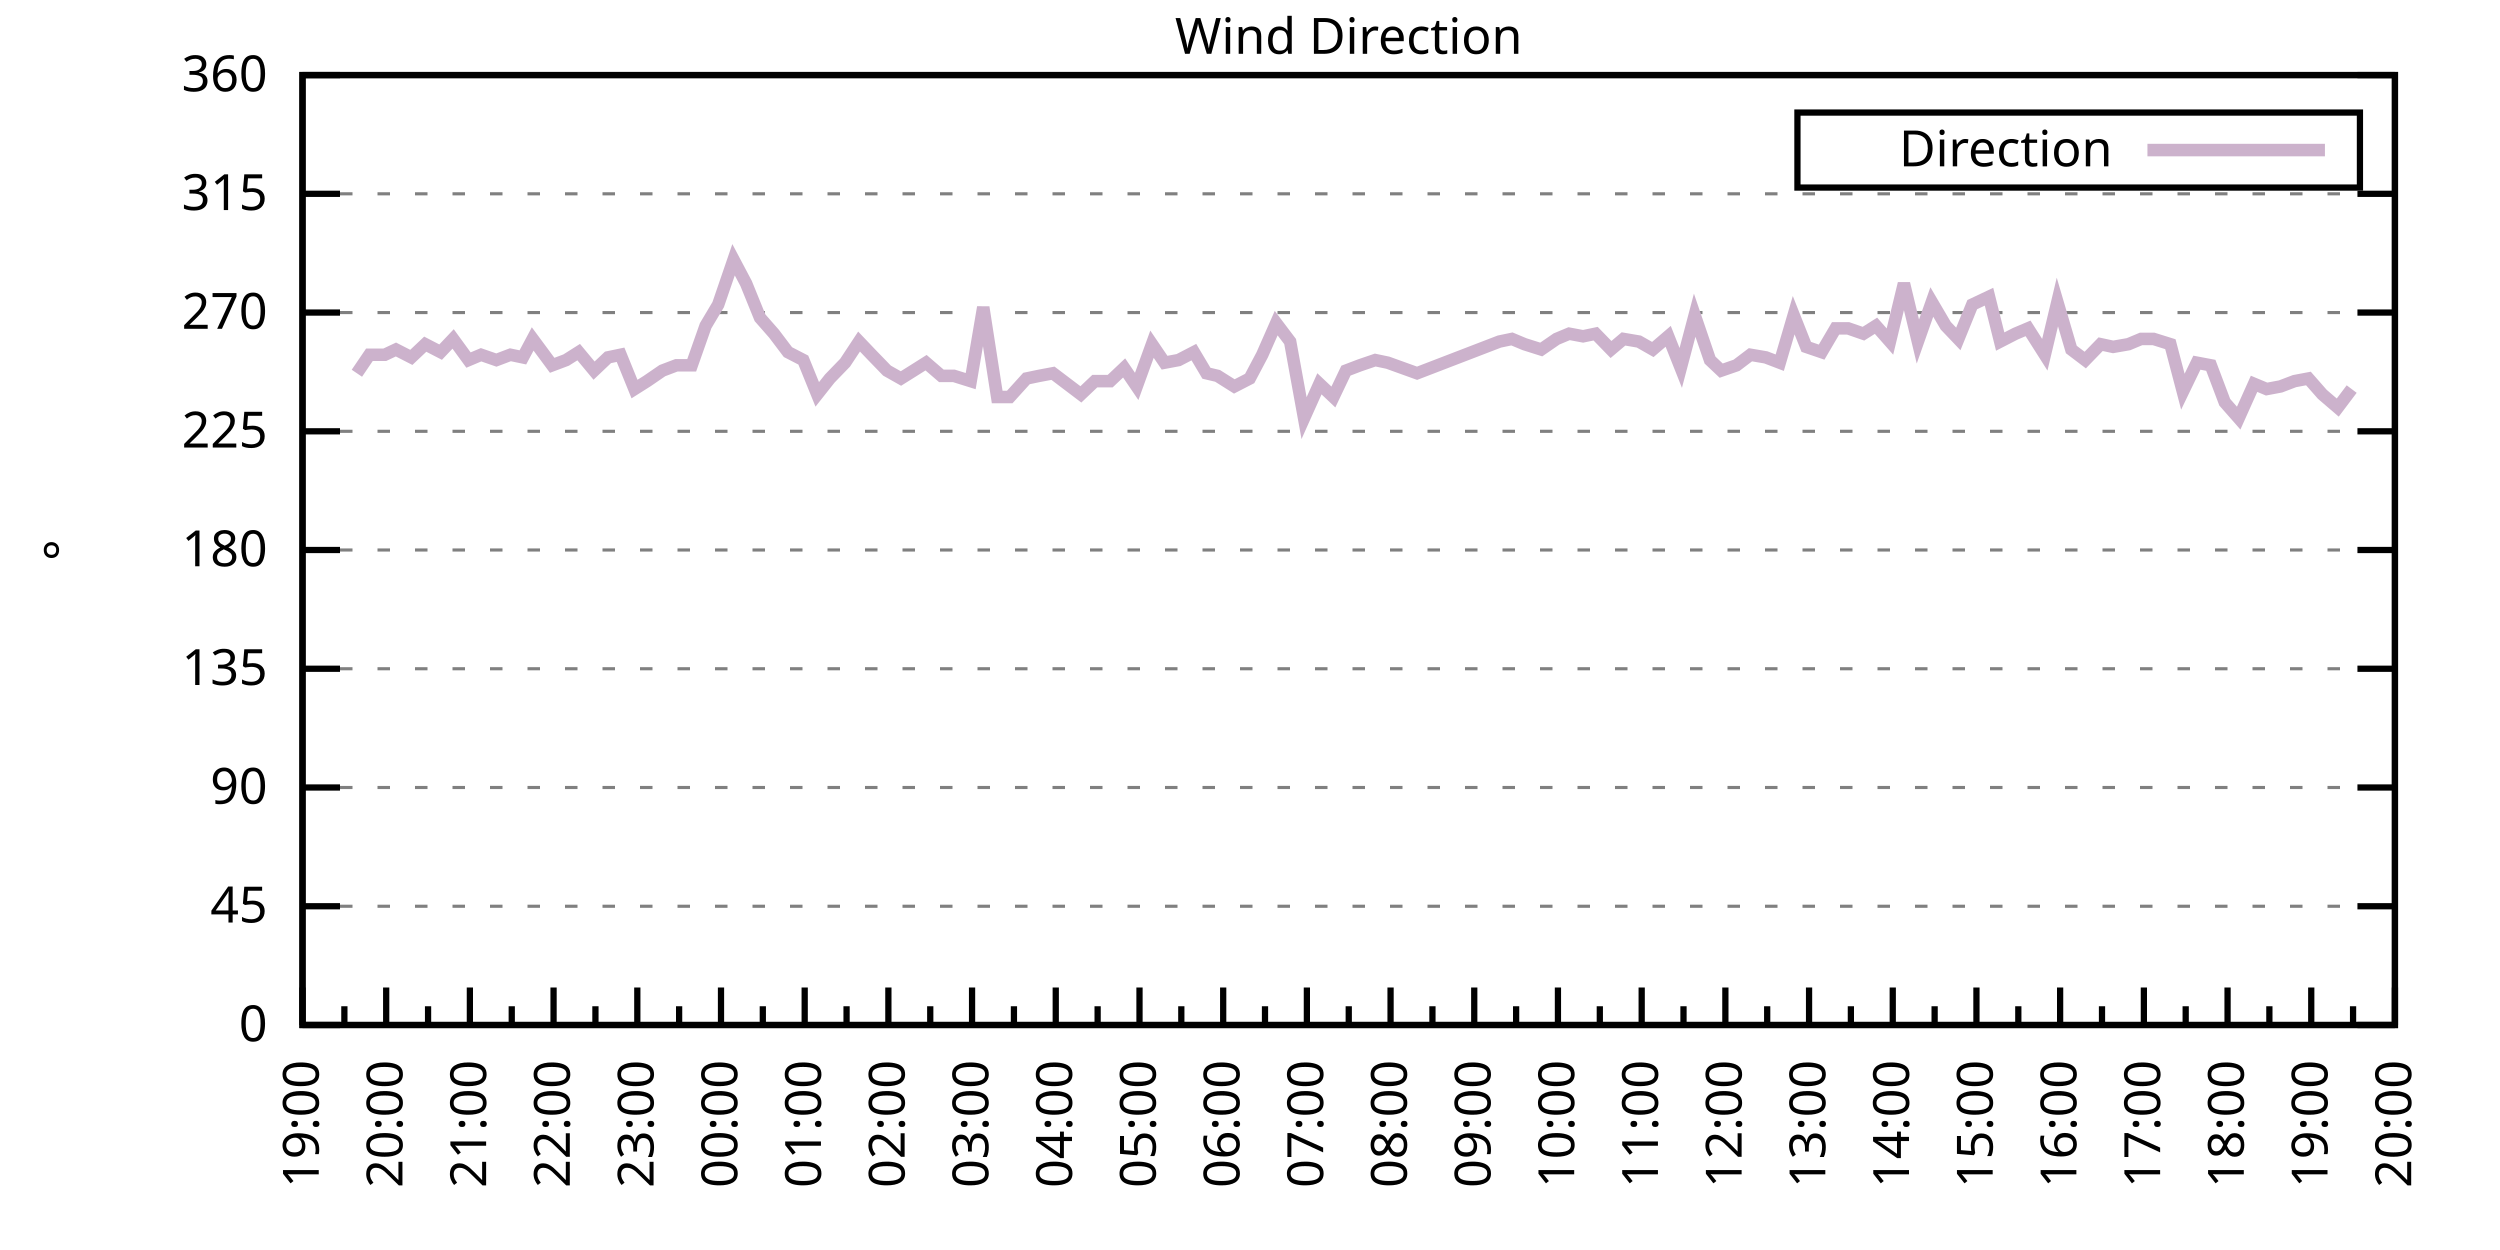
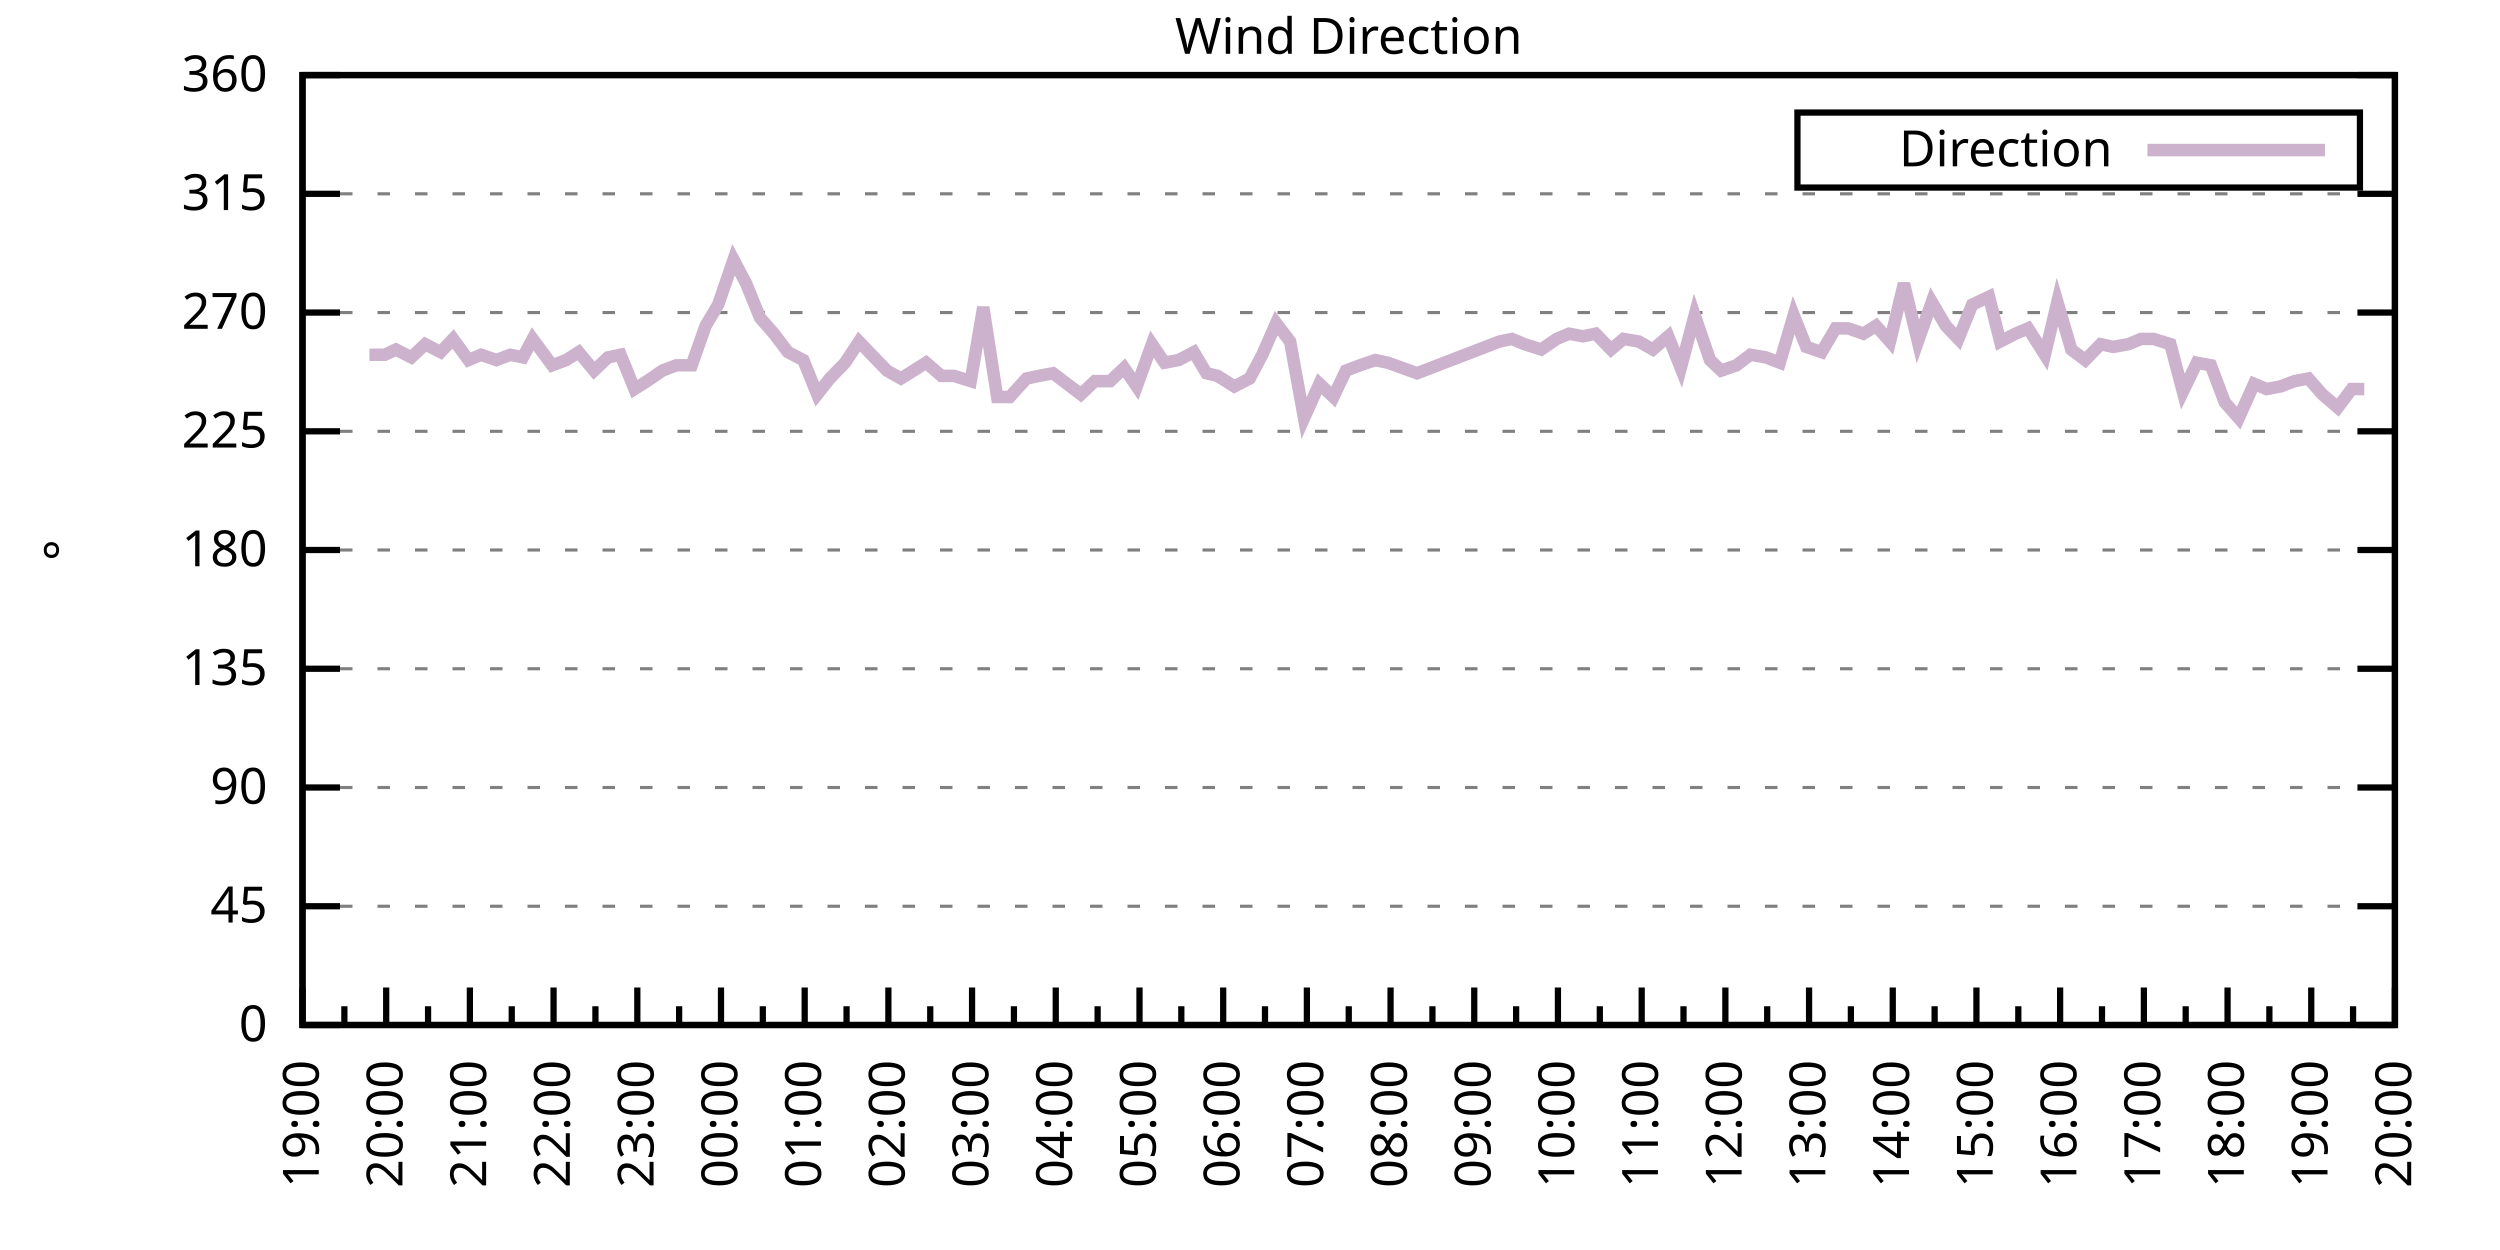
<svg xmlns="http://www.w3.org/2000/svg" xmlns:xlink="http://www.w3.org/1999/xlink" width="400" height="200" viewBox="0 0 400 200">
  <g id="gnuplot_canvas">
    <rect x="0" y="0" width="400" height="200" fill="none" />
    <defs>
      <circle id="gpDot" r="0.5" stroke-width="0.5" stroke="currentColor" />
      <path id="gpPt0" stroke-width="0.333" stroke="currentColor" d="M-1,0 h2 M0,-1 v2" />
      <path id="gpPt1" stroke-width="0.333" stroke="currentColor" d="M-1,-1 L1,1 M1,-1 L-1,1" />
      <path id="gpPt2" stroke-width="0.333" stroke="currentColor" d="M-1,0 L1,0 M0,-1 L0,1 M-1,-1 L1,1 M-1,1 L1,-1" />
      <rect id="gpPt3" stroke-width="0.333" stroke="currentColor" x="-1" y="-1" width="2" height="2" />
      <rect id="gpPt4" stroke-width="0.333" stroke="currentColor" fill="currentColor" x="-1" y="-1" width="2" height="2" />
      <circle id="gpPt5" stroke-width="0.333" stroke="currentColor" cx="0" cy="0" r="1" />
      <use xlink:href="#gpPt5" id="gpPt6" fill="currentColor" stroke="none" />
      <path id="gpPt7" stroke-width="0.333" stroke="currentColor" d="M0,-1.33 L-1.33,0.67 L1.33,0.67 z" />
      <use xlink:href="#gpPt7" id="gpPt8" fill="currentColor" stroke="none" />
      <use xlink:href="#gpPt7" id="gpPt9" stroke="currentColor" transform="rotate(180)" />
      <use xlink:href="#gpPt9" id="gpPt10" fill="currentColor" stroke="none" />
      <use xlink:href="#gpPt3" id="gpPt11" stroke="currentColor" transform="rotate(45)" />
      <use xlink:href="#gpPt11" id="gpPt12" fill="currentColor" stroke="none" />
      <path id="gpPt13" stroke-width="0.333" stroke="currentColor" d="M0,1.330 L1.265,0.411 L0.782,-1.067 L-0.782,-1.076 L-1.265,0.411 z" />
      <use xlink:href="#gpPt13" id="gpPt14" fill="currentColor" stroke="none" />
      <filter id="textbox" filterUnits="objectBoundingBox" x="0" y="0" height="1" width="1">
        <feFlood flood-color="white" flood-opacity="1" result="bgnd" />
        <feComposite in="SourceGraphic" in2="bgnd" operator="atop" />
      </filter>
      <filter id="greybox" filterUnits="objectBoundingBox" x="0" y="0" height="1" width="1">
        <feFlood flood-color="lightgrey" flood-opacity="1" result="grey" />
        <feComposite in="SourceGraphic" in2="grey" operator="atop" />
      </filter>
    </defs>
    <g fill="none" color="white" stroke="currentColor" stroke-width="1.00" stroke-linecap="butt" stroke-linejoin="miter">
</g>
    <g fill="none" color="black" stroke="currentColor" stroke-width="1.00" stroke-linecap="butt" stroke-linejoin="miter">
      <g stroke="none" shape-rendering="crispEdges">
        <polygon fill="rgb(255, 255, 255)" points="48.40,164.00 383.18,164.00 383.18,12.02 48.40,12.02 " />
      </g>
    </g>
    <g fill="none" color="black" stroke="currentColor" stroke-width="1.00" stroke-linecap="butt" stroke-linejoin="miter">
</g>
    <g fill="none" color="black" stroke="black" stroke-width="0.50" stroke-linecap="butt" stroke-linejoin="miter">
</g>
    <g fill="none" color="gray" stroke="currentColor" stroke-width="0.50" stroke-linecap="butt" stroke-linejoin="miter">
      <path stroke="gray" stroke-dasharray="2,4" class="gridline" d="M48.40,164.00 L383.19,164.00  " />
    </g>
    <g fill="none" color="gray" stroke="gray" stroke-width="1.00" stroke-linecap="butt" stroke-linejoin="miter">
</g>
    <g fill="none" color="black" stroke="currentColor" stroke-width="1.00" stroke-linecap="butt" stroke-linejoin="miter">
      <path stroke="black" d="M48.40,164.00 L54.40,164.00 M383.19,164.00 L377.19,164.00  " />
      <g transform="translate(42.80,166.60)" stroke="none" fill="black" font-family="Sans" font-size="8.00" text-anchor="end">
        <text>
          <tspan font-family="Sans"> 0</tspan>
        </text>
      </g>
    </g>
    <g fill="none" color="black" stroke="currentColor" stroke-width="1.00" stroke-linecap="butt" stroke-linejoin="miter">
</g>
    <g fill="none" color="black" stroke="black" stroke-width="0.50" stroke-linecap="butt" stroke-linejoin="miter">
</g>
    <g fill="none" color="gray" stroke="currentColor" stroke-width="0.50" stroke-linecap="butt" stroke-linejoin="miter">
      <path stroke="gray" stroke-dasharray="2,4" class="gridline" d="M48.40,145.00 L383.19,145.00  " />
    </g>
    <g fill="none" color="gray" stroke="gray" stroke-width="1.00" stroke-linecap="butt" stroke-linejoin="miter">
</g>
    <g fill="none" color="black" stroke="currentColor" stroke-width="1.00" stroke-linecap="butt" stroke-linejoin="miter">
      <path stroke="black" d="M48.40,145.00 L54.40,145.00 M383.19,145.00 L377.19,145.00  " />
      <g transform="translate(42.80,147.60)" stroke="none" fill="black" font-family="Sans" font-size="8.00" text-anchor="end">
        <text>
          <tspan font-family="Sans"> 45</tspan>
        </text>
      </g>
    </g>
    <g fill="none" color="black" stroke="currentColor" stroke-width="1.00" stroke-linecap="butt" stroke-linejoin="miter">
</g>
    <g fill="none" color="black" stroke="black" stroke-width="0.50" stroke-linecap="butt" stroke-linejoin="miter">
</g>
    <g fill="none" color="gray" stroke="currentColor" stroke-width="0.50" stroke-linecap="butt" stroke-linejoin="miter">
      <path stroke="gray" stroke-dasharray="2,4" class="gridline" d="M48.40,126.00 L383.19,126.00  " />
    </g>
    <g fill="none" color="gray" stroke="gray" stroke-width="1.00" stroke-linecap="butt" stroke-linejoin="miter">
</g>
    <g fill="none" color="black" stroke="currentColor" stroke-width="1.00" stroke-linecap="butt" stroke-linejoin="miter">
      <path stroke="black" d="M48.40,126.00 L54.40,126.00 M383.19,126.00 L377.19,126.00  " />
      <g transform="translate(42.80,128.60)" stroke="none" fill="black" font-family="Sans" font-size="8.00" text-anchor="end">
        <text>
          <tspan font-family="Sans"> 90</tspan>
        </text>
      </g>
    </g>
    <g fill="none" color="black" stroke="currentColor" stroke-width="1.00" stroke-linecap="butt" stroke-linejoin="miter">
</g>
    <g fill="none" color="black" stroke="black" stroke-width="0.50" stroke-linecap="butt" stroke-linejoin="miter">
</g>
    <g fill="none" color="gray" stroke="currentColor" stroke-width="0.50" stroke-linecap="butt" stroke-linejoin="miter">
      <path stroke="gray" stroke-dasharray="2,4" class="gridline" d="M48.40,107.00 L383.19,107.00  " />
    </g>
    <g fill="none" color="gray" stroke="gray" stroke-width="1.00" stroke-linecap="butt" stroke-linejoin="miter">
</g>
    <g fill="none" color="black" stroke="currentColor" stroke-width="1.00" stroke-linecap="butt" stroke-linejoin="miter">
      <path stroke="black" d="M48.40,107.00 L54.40,107.00 M383.19,107.00 L377.19,107.00  " />
      <g transform="translate(42.80,109.60)" stroke="none" fill="black" font-family="Sans" font-size="8.00" text-anchor="end">
        <text>
          <tspan font-family="Sans"> 135</tspan>
        </text>
      </g>
    </g>
    <g fill="none" color="black" stroke="currentColor" stroke-width="1.00" stroke-linecap="butt" stroke-linejoin="miter">
</g>
    <g fill="none" color="black" stroke="black" stroke-width="0.50" stroke-linecap="butt" stroke-linejoin="miter">
</g>
    <g fill="none" color="gray" stroke="currentColor" stroke-width="0.50" stroke-linecap="butt" stroke-linejoin="miter">
      <path stroke="gray" stroke-dasharray="2,4" class="gridline" d="M48.40,88.00 L383.19,88.00  " />
    </g>
    <g fill="none" color="gray" stroke="gray" stroke-width="1.00" stroke-linecap="butt" stroke-linejoin="miter">
</g>
    <g fill="none" color="black" stroke="currentColor" stroke-width="1.00" stroke-linecap="butt" stroke-linejoin="miter">
      <path stroke="black" d="M48.40,88.00 L54.40,88.00 M383.19,88.00 L377.19,88.00  " />
      <g transform="translate(42.80,90.60)" stroke="none" fill="black" font-family="Sans" font-size="8.00" text-anchor="end">
        <text>
          <tspan font-family="Sans"> 180</tspan>
        </text>
      </g>
    </g>
    <g fill="none" color="black" stroke="currentColor" stroke-width="1.00" stroke-linecap="butt" stroke-linejoin="miter">
</g>
    <g fill="none" color="black" stroke="black" stroke-width="0.50" stroke-linecap="butt" stroke-linejoin="miter">
</g>
    <g fill="none" color="gray" stroke="currentColor" stroke-width="0.50" stroke-linecap="butt" stroke-linejoin="miter">
      <path stroke="gray" stroke-dasharray="2,4" class="gridline" d="M48.40,69.01 L383.19,69.01  " />
    </g>
    <g fill="none" color="gray" stroke="gray" stroke-width="1.00" stroke-linecap="butt" stroke-linejoin="miter">
</g>
    <g fill="none" color="black" stroke="currentColor" stroke-width="1.00" stroke-linecap="butt" stroke-linejoin="miter">
      <path stroke="black" d="M48.40,69.01 L54.40,69.01 M383.19,69.01 L377.19,69.01  " />
      <g transform="translate(42.80,71.61)" stroke="none" fill="black" font-family="Sans" font-size="8.00" text-anchor="end">
        <text>
          <tspan font-family="Sans"> 225</tspan>
        </text>
      </g>
    </g>
    <g fill="none" color="black" stroke="currentColor" stroke-width="1.00" stroke-linecap="butt" stroke-linejoin="miter">
</g>
    <g fill="none" color="black" stroke="black" stroke-width="0.50" stroke-linecap="butt" stroke-linejoin="miter">
</g>
    <g fill="none" color="gray" stroke="currentColor" stroke-width="0.50" stroke-linecap="butt" stroke-linejoin="miter">
      <path stroke="gray" stroke-dasharray="2,4" class="gridline" d="M48.40,50.01 L383.19,50.01  " />
    </g>
    <g fill="none" color="gray" stroke="gray" stroke-width="1.00" stroke-linecap="butt" stroke-linejoin="miter">
</g>
    <g fill="none" color="black" stroke="currentColor" stroke-width="1.00" stroke-linecap="butt" stroke-linejoin="miter">
      <path stroke="black" d="M48.40,50.01 L54.40,50.01 M383.19,50.01 L377.19,50.01  " />
      <g transform="translate(42.80,52.61)" stroke="none" fill="black" font-family="Sans" font-size="8.00" text-anchor="end">
        <text>
          <tspan font-family="Sans"> 270</tspan>
        </text>
      </g>
    </g>
    <g fill="none" color="black" stroke="currentColor" stroke-width="1.00" stroke-linecap="butt" stroke-linejoin="miter">
</g>
    <g fill="none" color="black" stroke="black" stroke-width="0.50" stroke-linecap="butt" stroke-linejoin="miter">
</g>
    <g fill="none" color="gray" stroke="currentColor" stroke-width="0.50" stroke-linecap="butt" stroke-linejoin="miter">
      <path stroke="gray" stroke-dasharray="2,4" class="gridline" d="M48.40,31.01 L383.19,31.01  " />
    </g>
    <g fill="none" color="gray" stroke="gray" stroke-width="1.00" stroke-linecap="butt" stroke-linejoin="miter">
</g>
    <g fill="none" color="black" stroke="currentColor" stroke-width="1.00" stroke-linecap="butt" stroke-linejoin="miter">
      <path stroke="black" d="M48.40,31.01 L54.40,31.01 M383.19,31.01 L377.19,31.01  " />
      <g transform="translate(42.80,33.61)" stroke="none" fill="black" font-family="Sans" font-size="8.00" text-anchor="end">
        <text>
          <tspan font-family="Sans"> 315</tspan>
        </text>
      </g>
    </g>
    <g fill="none" color="black" stroke="currentColor" stroke-width="1.00" stroke-linecap="butt" stroke-linejoin="miter">
</g>
    <g fill="none" color="black" stroke="black" stroke-width="0.50" stroke-linecap="butt" stroke-linejoin="miter">
</g>
    <g fill="none" color="gray" stroke="currentColor" stroke-width="0.50" stroke-linecap="butt" stroke-linejoin="miter">
      <path stroke="gray" stroke-dasharray="2,4" class="gridline" d="M48.40,12.01 L383.19,12.01  " />
    </g>
    <g fill="none" color="gray" stroke="gray" stroke-width="1.00" stroke-linecap="butt" stroke-linejoin="miter">
</g>
    <g fill="none" color="black" stroke="currentColor" stroke-width="1.00" stroke-linecap="butt" stroke-linejoin="miter">
      <path stroke="black" d="M48.40,12.01 L54.40,12.01 M383.19,12.01 L377.19,12.01  " />
      <g transform="translate(42.80,14.61)" stroke="none" fill="black" font-family="Sans" font-size="8.00" text-anchor="end">
        <text>
          <tspan font-family="Sans"> 360</tspan>
        </text>
      </g>
    </g>
    <g fill="none" color="black" stroke="currentColor" stroke-width="1.00" stroke-linecap="butt" stroke-linejoin="miter">
      <path stroke="black" d="M48.40,164.00 L48.40,158.00  " />
      <g transform="translate(51.00,169.60) rotate(270)" stroke="none" fill="black" font-family="Sans" font-size="8.00" text-anchor="end">
        <text>
          <tspan font-family="Sans">19:00</tspan>
        </text>
      </g>
    </g>
    <g fill="none" color="black" stroke="currentColor" stroke-width="1.00" stroke-linecap="butt" stroke-linejoin="miter">
      <path stroke="black" d="M55.10,164.00 L55.10,161.00 M61.79,164.00 L61.79,158.00  " />
      <g transform="translate(64.39,169.60) rotate(270)" stroke="none" fill="black" font-family="Sans" font-size="8.00" text-anchor="end">
        <text>
          <tspan font-family="Sans">20:00</tspan>
        </text>
      </g>
    </g>
    <g fill="none" color="black" stroke="currentColor" stroke-width="1.00" stroke-linecap="butt" stroke-linejoin="miter">
      <path stroke="black" d="M68.49,164.00 L68.49,161.00 M75.18,164.00 L75.18,158.00  " />
      <g transform="translate(77.78,169.60) rotate(270)" stroke="none" fill="black" font-family="Sans" font-size="8.00" text-anchor="end">
        <text>
          <tspan font-family="Sans">21:00</tspan>
        </text>
      </g>
    </g>
    <g fill="none" color="black" stroke="currentColor" stroke-width="1.00" stroke-linecap="butt" stroke-linejoin="miter">
      <path stroke="black" d="M81.88,164.00 L81.88,161.00 M88.57,164.00 L88.57,158.00  " />
      <g transform="translate(91.17,169.60) rotate(270)" stroke="none" fill="black" font-family="Sans" font-size="8.00" text-anchor="end">
        <text>
          <tspan font-family="Sans">22:00</tspan>
        </text>
      </g>
    </g>
    <g fill="none" color="black" stroke="currentColor" stroke-width="1.00" stroke-linecap="butt" stroke-linejoin="miter">
      <path stroke="black" d="M95.27,164.00 L95.27,161.00 M101.97,164.00 L101.97,158.00  " />
      <g transform="translate(104.57,169.60) rotate(270)" stroke="none" fill="black" font-family="Sans" font-size="8.00" text-anchor="end">
        <text>
          <tspan font-family="Sans">23:00</tspan>
        </text>
      </g>
    </g>
    <g fill="none" color="black" stroke="currentColor" stroke-width="1.00" stroke-linecap="butt" stroke-linejoin="miter">
      <path stroke="black" d="M108.66,164.00 L108.66,161.00 M115.36,164.00 L115.36,158.00  " />
      <g transform="translate(117.96,169.60) rotate(270)" stroke="none" fill="black" font-family="Sans" font-size="8.00" text-anchor="end">
        <text>
          <tspan font-family="Sans">00:00</tspan>
        </text>
      </g>
    </g>
    <g fill="none" color="black" stroke="currentColor" stroke-width="1.00" stroke-linecap="butt" stroke-linejoin="miter">
      <path stroke="black" d="M122.05,164.00 L122.05,161.00 M128.75,164.00 L128.75,158.00  " />
      <g transform="translate(131.35,169.60) rotate(270)" stroke="none" fill="black" font-family="Sans" font-size="8.00" text-anchor="end">
        <text>
          <tspan font-family="Sans">01:00</tspan>
        </text>
      </g>
    </g>
    <g fill="none" color="black" stroke="currentColor" stroke-width="1.00" stroke-linecap="butt" stroke-linejoin="miter">
      <path stroke="black" d="M135.45,164.00 L135.45,161.00 M142.14,164.00 L142.14,158.00  " />
      <g transform="translate(144.74,169.60) rotate(270)" stroke="none" fill="black" font-family="Sans" font-size="8.00" text-anchor="end">
        <text>
          <tspan font-family="Sans">02:00</tspan>
        </text>
      </g>
    </g>
    <g fill="none" color="black" stroke="currentColor" stroke-width="1.00" stroke-linecap="butt" stroke-linejoin="miter">
      <path stroke="black" d="M148.84,164.00 L148.84,161.00 M155.53,164.00 L155.53,158.00  " />
      <g transform="translate(158.13,169.60) rotate(270)" stroke="none" fill="black" font-family="Sans" font-size="8.00" text-anchor="end">
        <text>
          <tspan font-family="Sans">03:00</tspan>
        </text>
      </g>
    </g>
    <g fill="none" color="black" stroke="currentColor" stroke-width="1.00" stroke-linecap="butt" stroke-linejoin="miter">
      <path stroke="black" d="M162.23,164.00 L162.23,161.00 M168.92,164.00 L168.92,158.00  " />
      <g transform="translate(171.52,169.60) rotate(270)" stroke="none" fill="black" font-family="Sans" font-size="8.00" text-anchor="end">
        <text>
          <tspan font-family="Sans">04:00</tspan>
        </text>
      </g>
    </g>
    <g fill="none" color="black" stroke="currentColor" stroke-width="1.00" stroke-linecap="butt" stroke-linejoin="miter">
      <path stroke="black" d="M175.62,164.00 L175.62,161.00 M182.32,164.00 L182.32,158.00  " />
      <g transform="translate(184.92,169.60) rotate(270)" stroke="none" fill="black" font-family="Sans" font-size="8.00" text-anchor="end">
        <text>
          <tspan font-family="Sans">05:00</tspan>
        </text>
      </g>
    </g>
    <g fill="none" color="black" stroke="currentColor" stroke-width="1.00" stroke-linecap="butt" stroke-linejoin="miter">
      <path stroke="black" d="M189.01,164.00 L189.01,161.00 M195.71,164.00 L195.71,158.00  " />
      <g transform="translate(198.31,169.60) rotate(270)" stroke="none" fill="black" font-family="Sans" font-size="8.00" text-anchor="end">
        <text>
          <tspan font-family="Sans">06:00</tspan>
        </text>
      </g>
    </g>
    <g fill="none" color="black" stroke="currentColor" stroke-width="1.00" stroke-linecap="butt" stroke-linejoin="miter">
      <path stroke="black" d="M202.40,164.00 L202.40,161.00 M209.10,164.00 L209.10,158.00  " />
      <g transform="translate(211.70,169.60) rotate(270)" stroke="none" fill="black" font-family="Sans" font-size="8.00" text-anchor="end">
        <text>
          <tspan font-family="Sans">07:00</tspan>
        </text>
      </g>
    </g>
    <g fill="none" color="black" stroke="currentColor" stroke-width="1.00" stroke-linecap="butt" stroke-linejoin="miter">
      <path stroke="black" d="M215.80,164.00 L215.80,161.00 M222.49,164.00 L222.49,158.00  " />
      <g transform="translate(225.09,169.60) rotate(270)" stroke="none" fill="black" font-family="Sans" font-size="8.00" text-anchor="end">
        <text>
          <tspan font-family="Sans">08:00</tspan>
        </text>
      </g>
    </g>
    <g fill="none" color="black" stroke="currentColor" stroke-width="1.00" stroke-linecap="butt" stroke-linejoin="miter">
      <path stroke="black" d="M229.19,164.00 L229.19,161.00 M235.88,164.00 L235.88,158.00  " />
      <g transform="translate(238.48,169.60) rotate(270)" stroke="none" fill="black" font-family="Sans" font-size="8.00" text-anchor="end">
        <text>
          <tspan font-family="Sans">09:00</tspan>
        </text>
      </g>
    </g>
    <g fill="none" color="black" stroke="currentColor" stroke-width="1.00" stroke-linecap="butt" stroke-linejoin="miter">
      <path stroke="black" d="M242.58,164.00 L242.58,161.00 M249.27,164.00 L249.27,158.00  " />
      <g transform="translate(251.87,169.60) rotate(270)" stroke="none" fill="black" font-family="Sans" font-size="8.00" text-anchor="end">
        <text>
          <tspan font-family="Sans">10:00</tspan>
        </text>
      </g>
    </g>
    <g fill="none" color="black" stroke="currentColor" stroke-width="1.00" stroke-linecap="butt" stroke-linejoin="miter">
      <path stroke="black" d="M255.97,164.00 L255.97,161.00 M262.67,164.00 L262.67,158.00  " />
      <g transform="translate(265.27,169.60) rotate(270)" stroke="none" fill="black" font-family="Sans" font-size="8.00" text-anchor="end">
        <text>
          <tspan font-family="Sans">11:00</tspan>
        </text>
      </g>
    </g>
    <g fill="none" color="black" stroke="currentColor" stroke-width="1.00" stroke-linecap="butt" stroke-linejoin="miter">
      <path stroke="black" d="M269.36,164.00 L269.36,161.00 M276.06,164.00 L276.06,158.00  " />
      <g transform="translate(278.66,169.60) rotate(270)" stroke="none" fill="black" font-family="Sans" font-size="8.00" text-anchor="end">
        <text>
          <tspan font-family="Sans">12:00</tspan>
        </text>
      </g>
    </g>
    <g fill="none" color="black" stroke="currentColor" stroke-width="1.00" stroke-linecap="butt" stroke-linejoin="miter">
      <path stroke="black" d="M282.75,164.00 L282.75,161.00 M289.45,164.00 L289.45,158.00  " />
      <g transform="translate(292.05,169.60) rotate(270)" stroke="none" fill="black" font-family="Sans" font-size="8.00" text-anchor="end">
        <text>
          <tspan font-family="Sans">13:00</tspan>
        </text>
      </g>
    </g>
    <g fill="none" color="black" stroke="currentColor" stroke-width="1.00" stroke-linecap="butt" stroke-linejoin="miter">
      <path stroke="black" d="M296.14,164.00 L296.14,161.00 M302.84,164.00 L302.84,158.00  " />
      <g transform="translate(305.44,169.60) rotate(270)" stroke="none" fill="black" font-family="Sans" font-size="8.00" text-anchor="end">
        <text>
          <tspan font-family="Sans">14:00</tspan>
        </text>
      </g>
    </g>
    <g fill="none" color="black" stroke="currentColor" stroke-width="1.00" stroke-linecap="butt" stroke-linejoin="miter">
      <path stroke="black" d="M309.54,164.00 L309.54,161.00 M316.23,164.00 L316.23,158.00  " />
      <g transform="translate(318.83,169.60) rotate(270)" stroke="none" fill="black" font-family="Sans" font-size="8.00" text-anchor="end">
        <text>
          <tspan font-family="Sans">15:00</tspan>
        </text>
      </g>
    </g>
    <g fill="none" color="black" stroke="currentColor" stroke-width="1.00" stroke-linecap="butt" stroke-linejoin="miter">
      <path stroke="black" d="M322.93,164.00 L322.93,161.00 M329.62,164.00 L329.62,158.00  " />
      <g transform="translate(332.22,169.60) rotate(270)" stroke="none" fill="black" font-family="Sans" font-size="8.00" text-anchor="end">
        <text>
          <tspan font-family="Sans">16:00</tspan>
        </text>
      </g>
    </g>
    <g fill="none" color="black" stroke="currentColor" stroke-width="1.00" stroke-linecap="butt" stroke-linejoin="miter">
      <path stroke="black" d="M336.32,164.00 L336.32,161.00 M343.02,164.00 L343.02,158.00  " />
      <g transform="translate(345.62,169.60) rotate(270)" stroke="none" fill="black" font-family="Sans" font-size="8.00" text-anchor="end">
        <text>
          <tspan font-family="Sans">17:00</tspan>
        </text>
      </g>
    </g>
    <g fill="none" color="black" stroke="currentColor" stroke-width="1.00" stroke-linecap="butt" stroke-linejoin="miter">
      <path stroke="black" d="M349.71,164.00 L349.71,161.00 M356.41,164.00 L356.41,158.00  " />
      <g transform="translate(359.01,169.60) rotate(270)" stroke="none" fill="black" font-family="Sans" font-size="8.00" text-anchor="end">
        <text>
          <tspan font-family="Sans">18:00</tspan>
        </text>
      </g>
    </g>
    <g fill="none" color="black" stroke="currentColor" stroke-width="1.00" stroke-linecap="butt" stroke-linejoin="miter">
      <path stroke="black" d="M363.10,164.00 L363.10,161.00 M369.80,164.00 L369.80,158.00  " />
      <g transform="translate(372.40,169.60) rotate(270)" stroke="none" fill="black" font-family="Sans" font-size="8.00" text-anchor="end">
        <text>
          <tspan font-family="Sans">19:00</tspan>
        </text>
      </g>
    </g>
    <g fill="none" color="black" stroke="currentColor" stroke-width="1.00" stroke-linecap="butt" stroke-linejoin="miter">
      <path stroke="black" d="M376.49,164.00 L376.49,161.00 M383.19,164.00 L383.19,158.00  " />
      <g transform="translate(385.79,169.60) rotate(270)" stroke="none" fill="black" font-family="Sans" font-size="8.00" text-anchor="end">
        <text>
          <tspan font-family="Sans">20:00</tspan>
        </text>
      </g>
    </g>
    <g fill="none" color="black" stroke="currentColor" stroke-width="1.00" stroke-linecap="butt" stroke-linejoin="miter">
</g>
    <g fill="none" color="black" stroke="currentColor" stroke-width="1.00" stroke-linecap="butt" stroke-linejoin="miter">
      <path stroke="black" d="M48.40,12.01 L48.40,164.00 L383.19,164.00 L383.19,12.01 L48.40,12.01 Z  " />
    </g>
    <g fill="none" color="black" stroke="currentColor" stroke-width="1.00" stroke-linecap="butt" stroke-linejoin="miter">
      <g transform="translate(12.80,88.01) rotate(270)" stroke="none" fill="black" font-family="Sans" font-size="8.00" text-anchor="middle">
        <text>
          <tspan font-family="Sans">°</tspan>
        </text>
      </g>
    </g>
    <g fill="none" color="black" stroke="currentColor" stroke-width="1.00" stroke-linecap="butt" stroke-linejoin="miter">
</g>
    <g fill="none" color="black" stroke="currentColor" stroke-width="1.00" stroke-linecap="butt" stroke-linejoin="miter">
      <path stroke="black" d="M287.59,30.01 L287.59,18.01 L377.59,18.01 L377.59,30.01 L287.59,30.01 Z  " />
    </g>
    <g id="Wind_direction_plot_1">
      <g fill="none" color="white" stroke="black" stroke-width="2.00" stroke-linecap="butt" stroke-linejoin="miter">
</g>
      <g fill="none" color="black" stroke="currentColor" stroke-width="2.00" stroke-linecap="butt" stroke-linejoin="miter">
        <g transform="translate(337.99,26.61)" stroke="none" fill="black" font-family="Sans" font-size="8.00" text-anchor="end">
          <text>
            <tspan font-family="Sans">Direction</tspan>
          </text>
        </g>
      </g>
      <g fill="none" color="black" stroke="currentColor" stroke-width="2.00" stroke-linecap="butt" stroke-linejoin="miter">
-         <path stroke="rgb(204, 178, 204)" d="M343.59,24.01 L371.99,24.01 M57.10,59.72 L59.11,56.76 L61.57,56.76 L63.35,55.92 L65.81,57.18 L68.04,55.07   L70.50,56.34 L72.50,54.23 L74.96,57.61 L76.97,56.76 L79.42,57.61 L81.66,56.76 L83.66,57.18 L85.23,54.23   L88.35,58.45 L90.58,57.61 L92.59,56.34 L95.05,59.30 L97.28,57.18 L99.29,56.76 L101.52,62.25 L103.53,60.98   L105.98,59.30 L108.22,58.45 L110.67,58.45 L112.90,52.12 L114.91,48.74 L117.37,41.56 L119.38,45.36 L121.61,50.85   L123.84,53.39 L126.07,56.34 L128.53,57.61 L130.76,63.10 L132.77,60.56 L135.22,58.03 L137.45,54.65 L139.46,56.76   L141.92,59.30 L144.15,60.56 L146.16,59.30 L148.17,58.03 L150.62,60.14 L152.63,60.14 L155.31,60.98 L157.32,49.16   L159.55,63.52 L161.56,63.52 L164.24,60.56 L166.25,60.14 L168.48,59.72 L170.71,61.41 L172.94,63.10 L175.17,60.98   L177.63,60.98 L179.86,58.87 L181.87,61.83 L184.32,55.07 L186.33,58.03 L188.57,57.61 L191.02,56.34 L193.03,59.72   L194.81,60.14 L197.49,61.83 L199.95,60.56 L201.96,56.76 L204.19,51.70 L206.42,54.65 L208.65,66.90 L211.11,61.41   L213.34,63.52 L215.35,59.30 L217.58,58.45 L220.04,57.61 L222.04,58.03 L226.73,59.72 L239.90,54.65 L241.91,54.23   L243.92,55.07 L246.60,55.92 L249.05,54.23 L251.06,53.39 L253.29,53.81 L255.30,53.39 L257.76,55.92 L259.76,54.23   L262.22,54.65 L264.45,55.92 L266.91,53.81 L268.92,58.87 L271.15,50.43 L273.60,57.61 L275.39,59.30 L277.84,58.45   L280.07,56.76 L282.53,57.18 L284.76,58.03 L286.99,50.43 L289.00,55.50 L291.46,56.34 L293.69,52.54 L295.70,52.54   L298.15,53.39 L300.16,52.12 L302.39,54.65 L304.63,45.36 L306.86,54.65 L309.09,48.32 L311.32,52.12 L313.33,54.23   L315.56,48.74 L318.24,47.47 L320.03,54.65 L322.48,53.39 L324.49,52.54 L327.17,56.76 L329.18,48.32 L331.41,55.92   L333.64,57.61 L336.10,55.07 L338.10,55.50 L340.56,55.07 L342.57,54.23 L344.58,54.23 L347.26,55.07 L349.26,62.67   L351.50,58.03 L353.73,58.45 L355.96,64.36 L358.19,66.90 L360.65,61.41 L362.66,62.25 L364.89,61.83 L367.12,60.98   L369.35,60.56 L371.58,63.10 L374.04,65.21 L376.27,62.25  " />
+         <path stroke="rgb(204, 178, 204)" d="M343.59,24.01 L371.99,24.01 M59.11,56.76 L61.57,56.76 L63.35,55.92 L65.81,57.18 L68.04,55.07 L70.50,56.34   L72.50,54.23 L74.96,57.61 L76.97,56.76 L79.42,57.61 L81.66,56.76 L83.66,57.18 L85.23,54.23 L88.35,58.45   L90.58,57.61 L92.59,56.34 L95.05,59.30 L97.28,57.18 L99.29,56.76 L101.52,62.25 L103.53,60.98 L105.98,59.30   L108.22,58.45 L110.67,58.45 L112.90,52.12 L114.91,48.74 L117.37,41.56 L119.38,45.36 L121.61,50.85 L123.84,53.39   L126.07,56.34 L128.53,57.61 L130.76,63.10 L132.77,60.56 L135.22,58.03 L137.45,54.65 L139.46,56.76 L141.92,59.30   L144.15,60.56 L146.16,59.30 L148.17,58.03 L150.62,60.14 L152.63,60.14 L155.31,60.98 L157.32,49.16 L159.55,63.52   L161.56,63.52 L164.24,60.56 L166.25,60.14 L168.48,59.72 L170.71,61.41 L172.94,63.10 L175.17,60.98 L177.63,60.98   L179.86,58.87 L181.87,61.83 L184.32,55.07 L186.33,58.03 L188.57,57.61 L191.02,56.34 L193.03,59.72 L194.81,60.14   L197.49,61.83 L199.95,60.56 L201.96,56.76 L204.19,51.70 L206.42,54.65 L208.65,66.90 L211.11,61.41 L213.34,63.52   L215.35,59.30 L217.58,58.45 L220.04,57.61 L222.04,58.03 L226.73,59.72 L239.90,54.65 L241.91,54.23 L243.92,55.07   L246.60,55.92 L249.05,54.23 L251.06,53.39 L253.29,53.81 L255.30,53.39 L257.76,55.92 L259.76,54.23 L262.22,54.65   L264.45,55.92 L266.91,53.81 L268.92,58.87 L271.15,50.43 L273.60,57.61 L275.39,59.30 L277.84,58.45 L280.07,56.76   L282.53,57.18 L284.76,58.03 L286.99,50.43 L289.00,55.50 L291.46,56.34 L293.69,52.54 L295.70,52.54 L298.15,53.39   L300.16,52.12 L302.39,54.65 L304.63,45.36 L306.86,54.65 L309.09,48.32 L311.32,52.12 L313.33,54.23 L315.56,48.74   L318.24,47.47 L320.03,54.65 L322.48,53.39 L324.49,52.54 L327.17,56.76 L329.18,48.32 L331.41,55.92 L333.64,57.61   L336.10,55.07 L338.10,55.50 L340.56,55.07 L342.57,54.23 L344.58,54.23 L347.26,55.07 L349.26,62.67 L351.50,58.03   L353.73,58.45 L355.96,64.36 L358.19,66.90 L360.65,61.41 L362.66,62.25 L364.89,61.83 L367.12,60.98 L369.35,60.56   L371.58,63.10 L374.04,65.21 L376.27,62.25 L378.28,62.25  " />
      </g>
    </g>
    <g fill="none" color="black" stroke="currentColor" stroke-width="2.00" stroke-linecap="butt" stroke-linejoin="miter">
</g>
    <g fill="none" color="black" stroke="black" stroke-width="1.00" stroke-linecap="butt" stroke-linejoin="miter">
</g>
    <g fill="none" color="black" stroke="currentColor" stroke-width="1.00" stroke-linecap="butt" stroke-linejoin="miter">
      <path stroke="black" d="M48.40,12.01 L48.40,164.00 L383.19,164.00 L383.19,12.01 L48.40,12.01 Z  " />
    </g>
    <g fill="none" color="black" stroke="currentColor" stroke-width="1.00" stroke-linecap="butt" stroke-linejoin="miter">
      <g transform="translate(215.79,8.61)" stroke="none" fill="black" font-family="Sans" font-size="8.00" text-anchor="middle">
        <text>
          <tspan font-family="Sans">Wind Direction</tspan>
        </text>
      </g>
    </g>
    <g fill="none" color="black" stroke="currentColor" stroke-width="1.00" stroke-linecap="butt" stroke-linejoin="miter">
</g>
  </g>
</svg>
